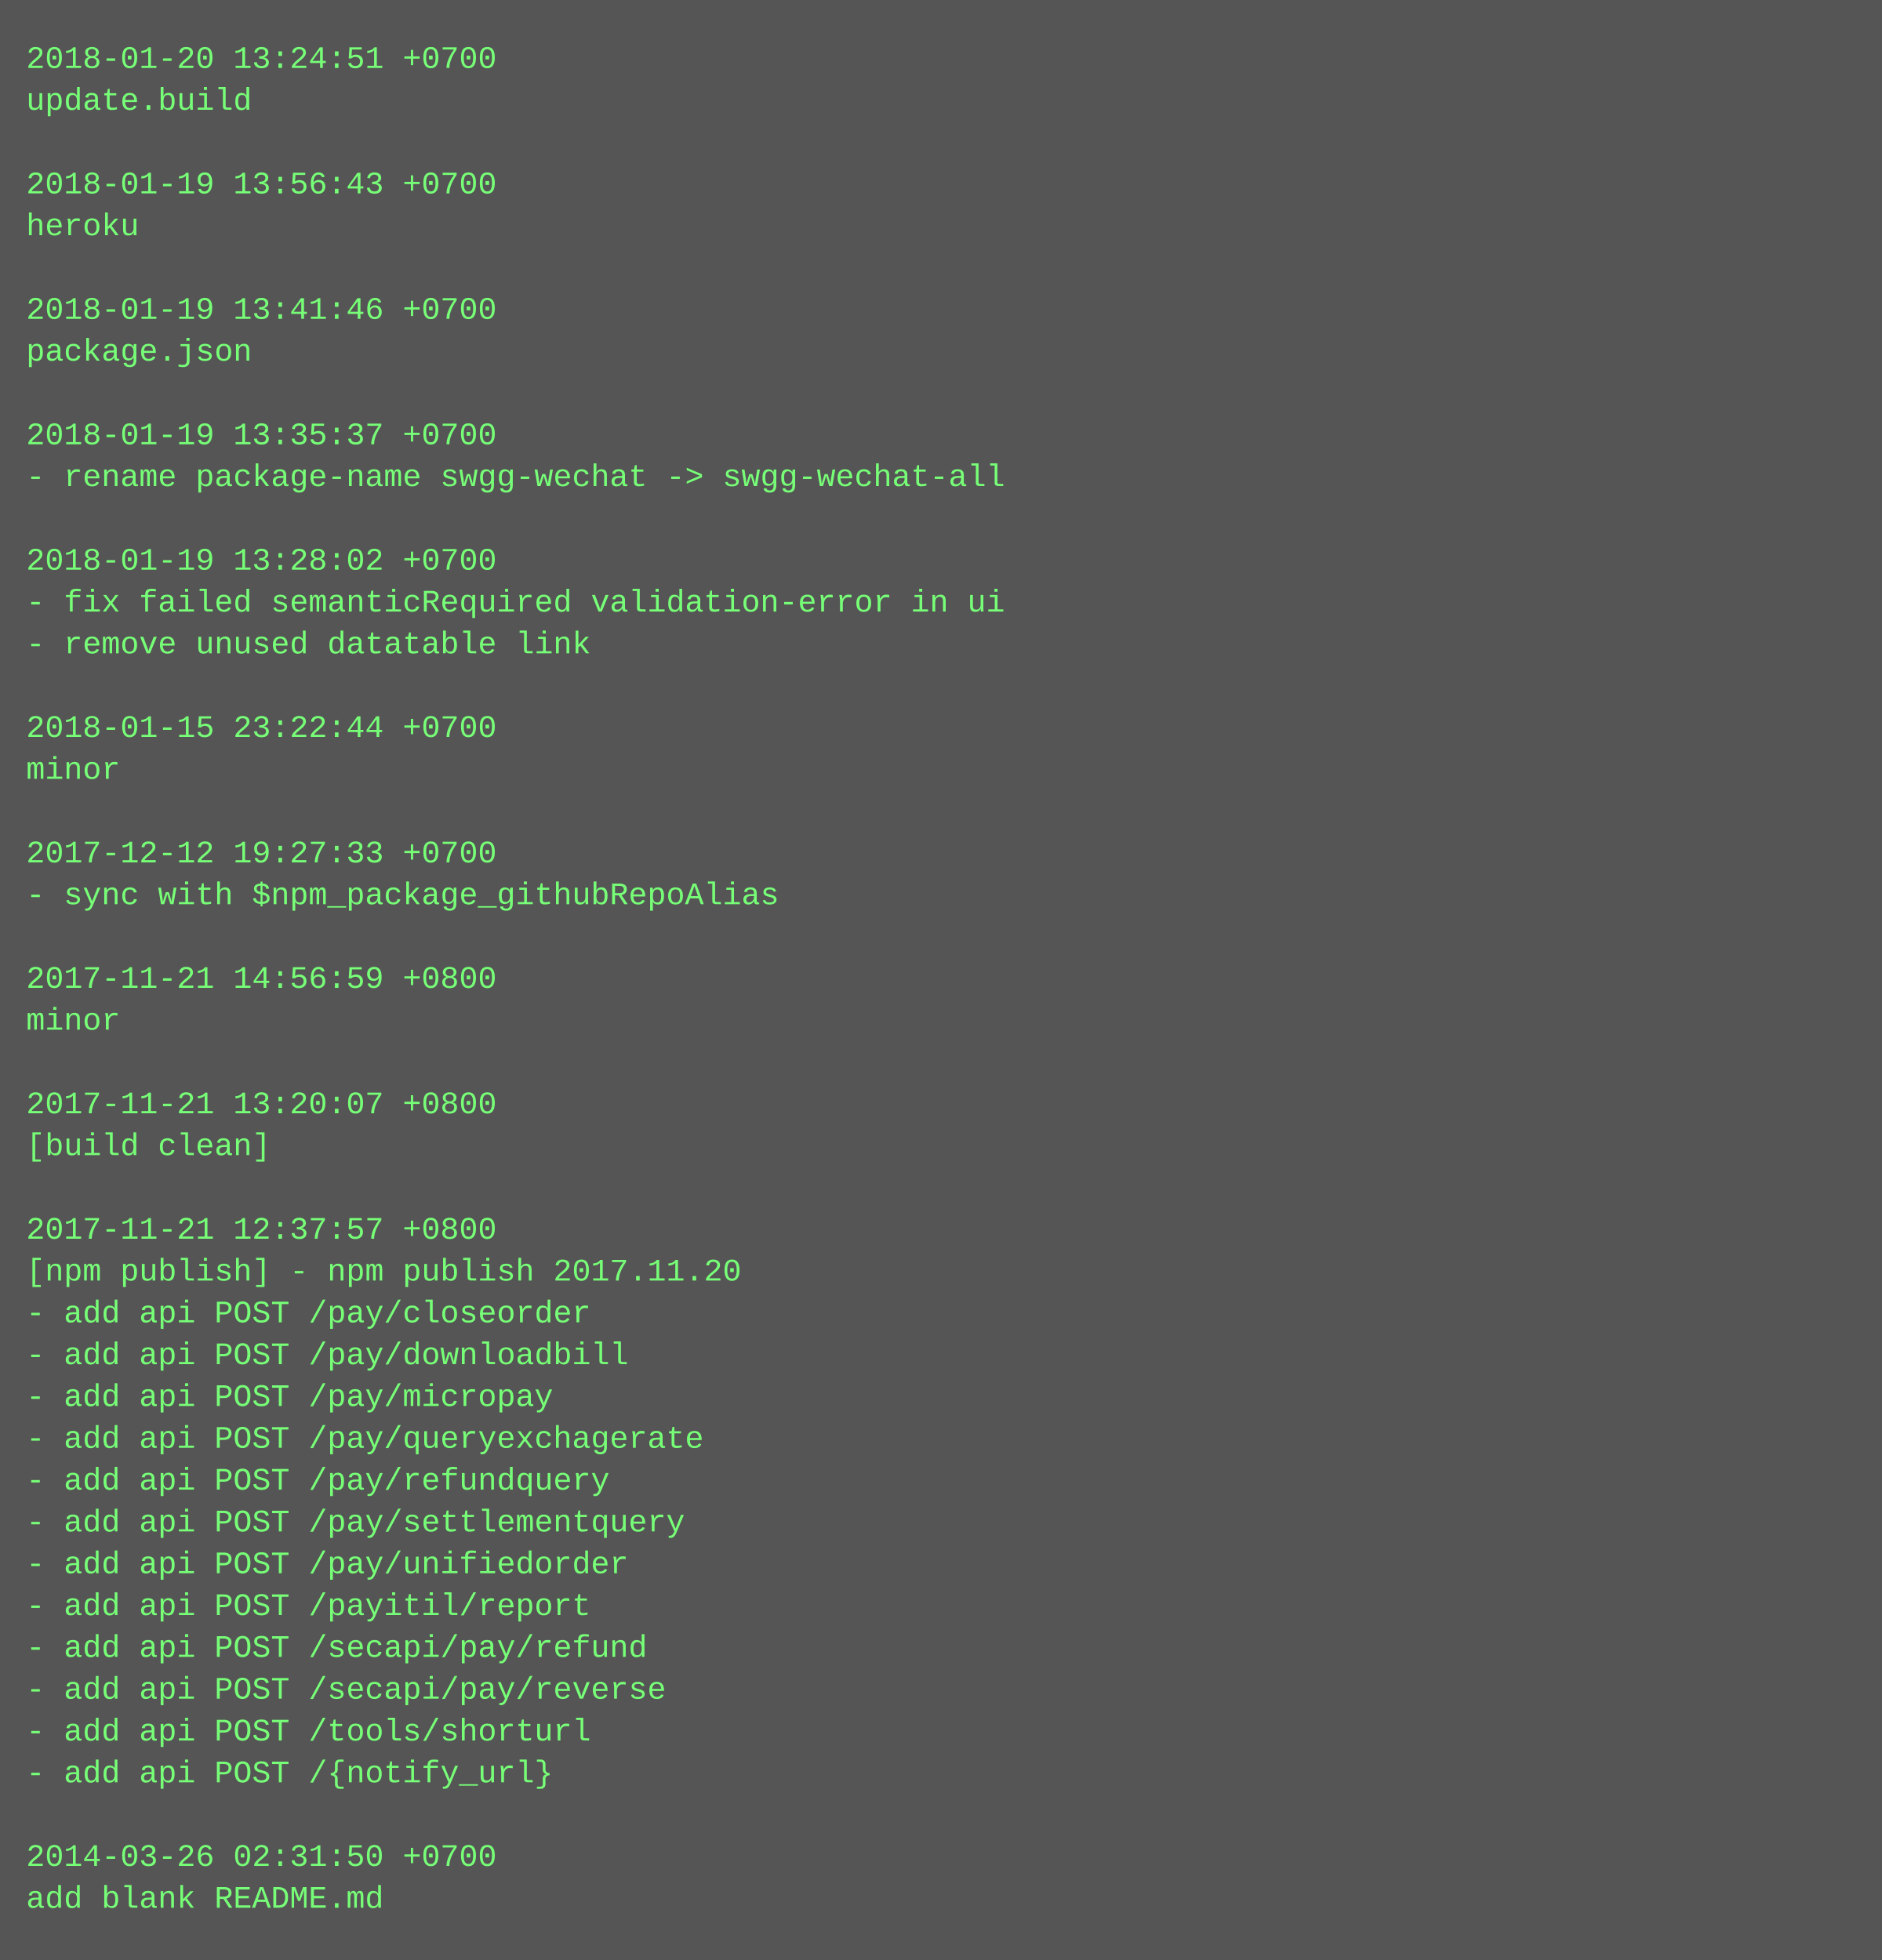
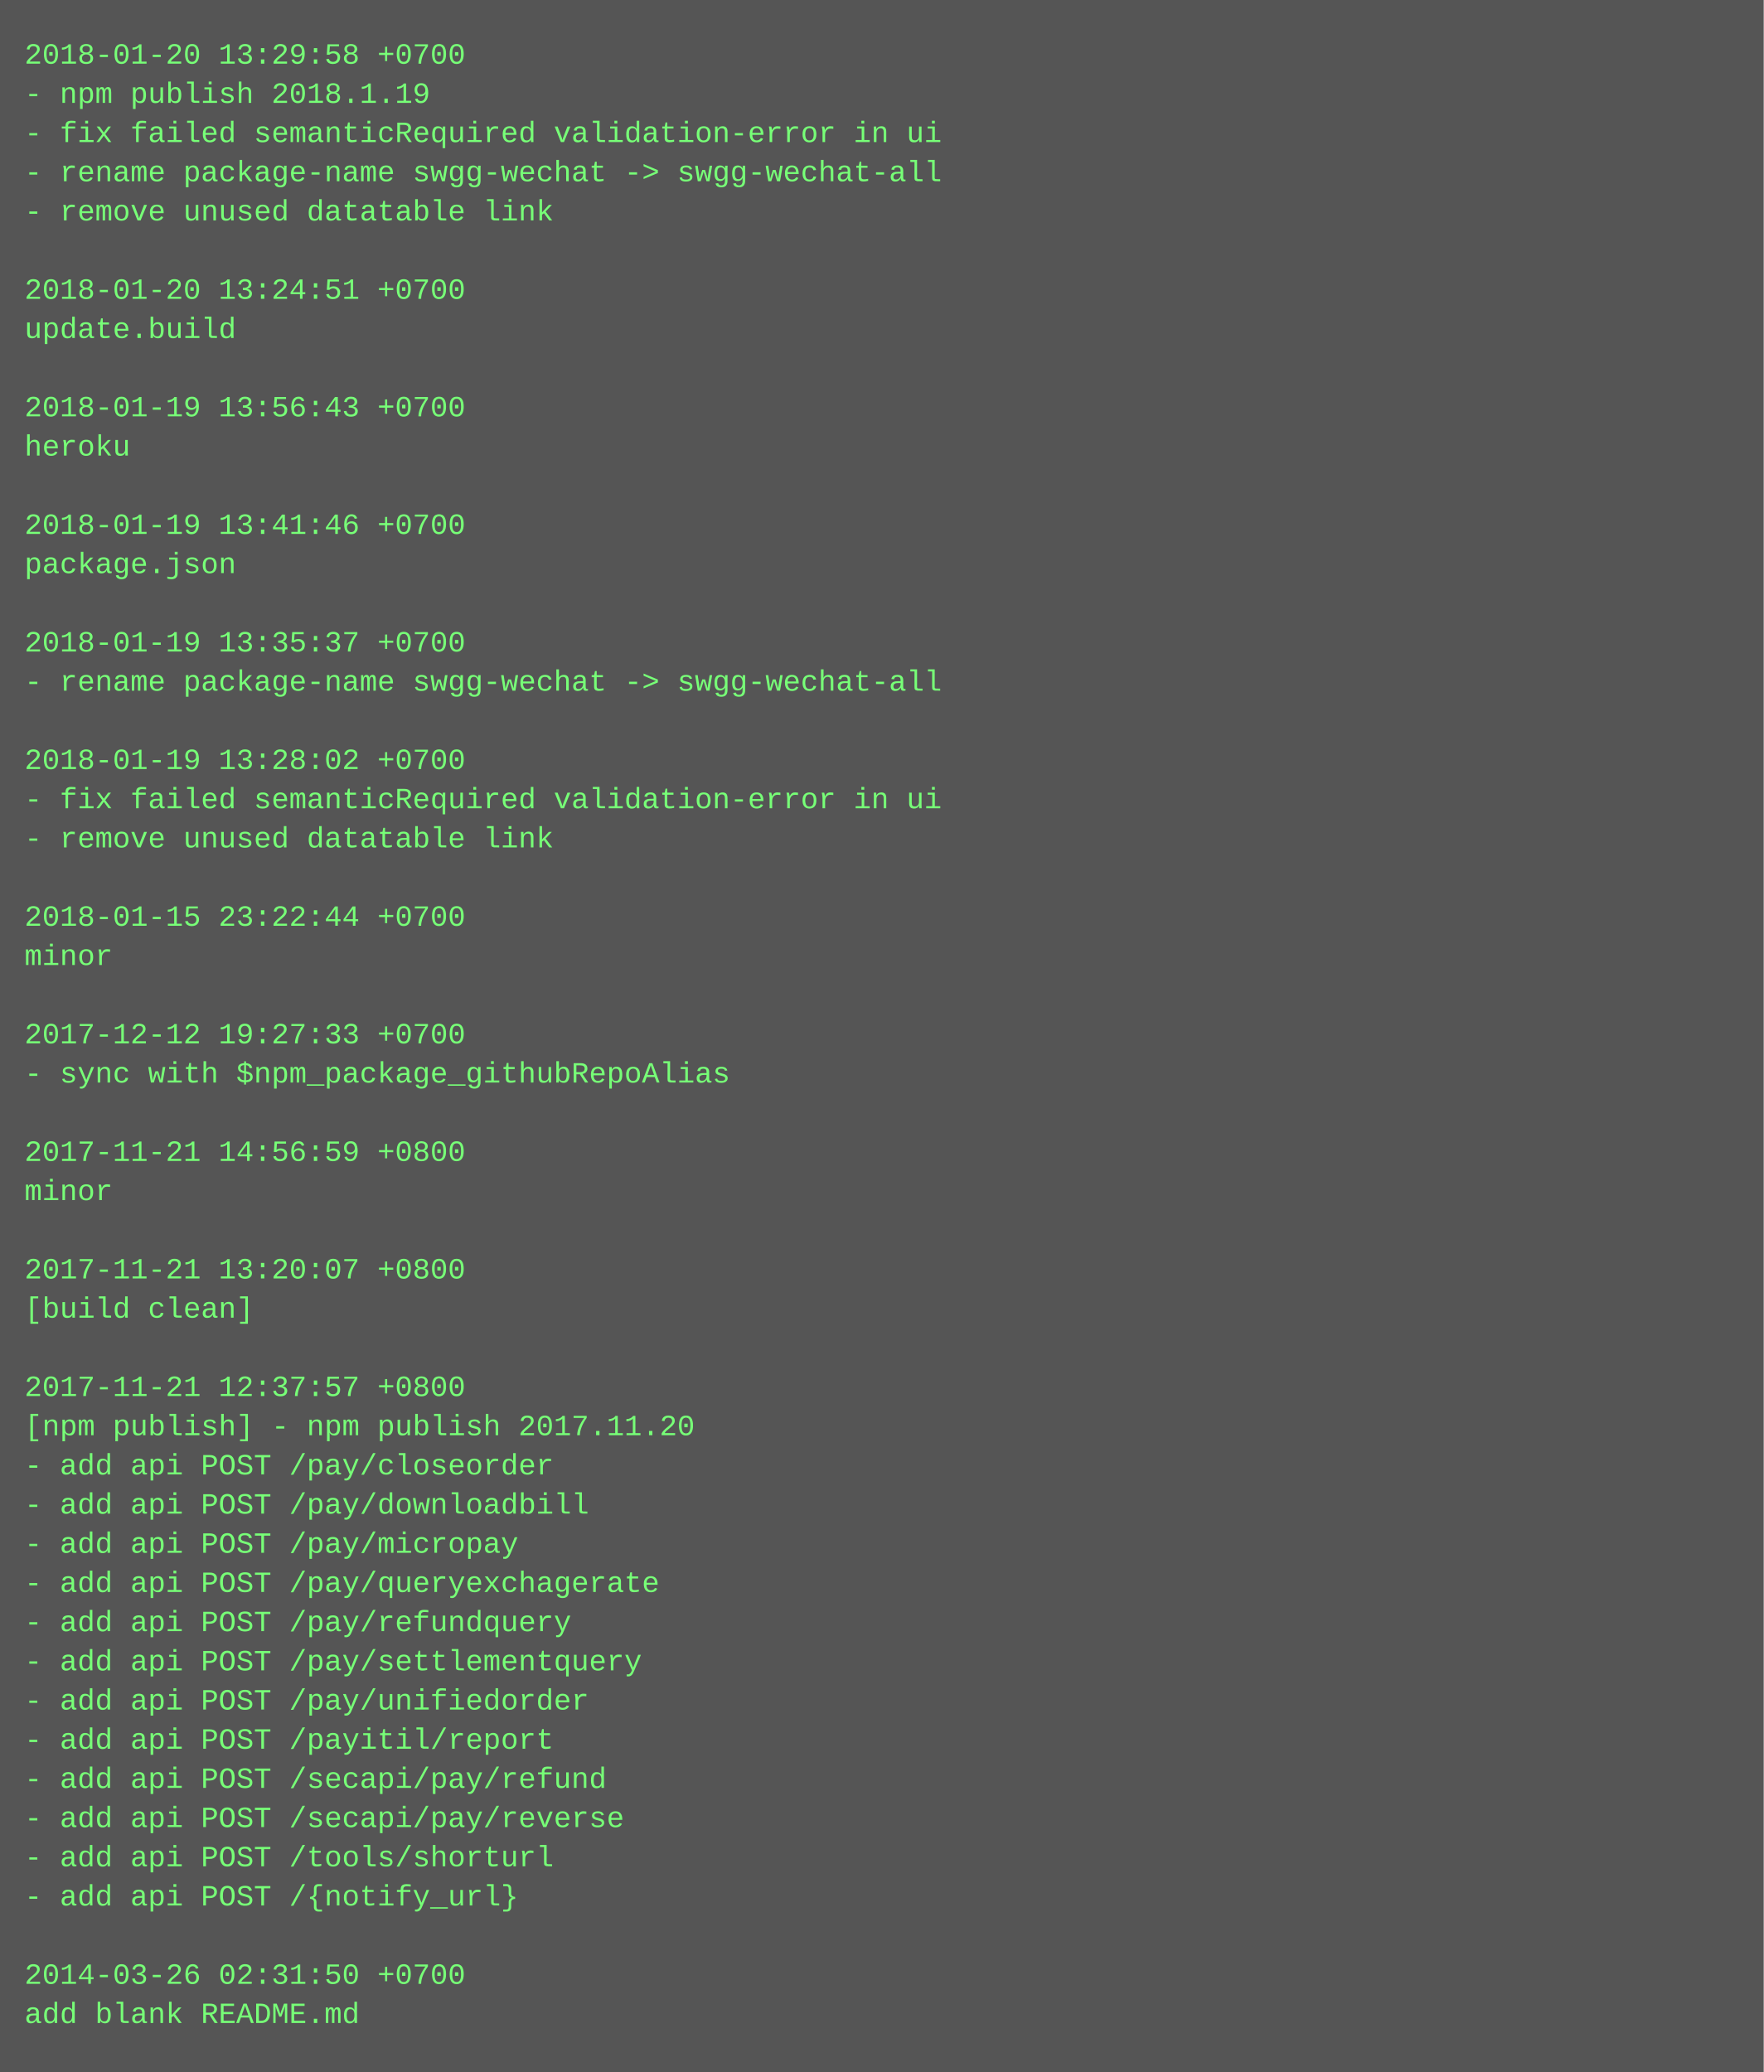
- <svg xmlns="http://www.w3.org/2000/svg" height="750" width="720">
-   <rect height="750" fill="#555" width="720" />
+ <svg xmlns="http://www.w3.org/2000/svg" height="846" width="720">
+   <rect height="846" fill="#555" width="720" />
  <text fill="#7f7" font-family="Courier New" font-size="12" xml:space="preserve">
-     <tspan x="10" y="26">2018-01-20 13:24:51 +0700</tspan>
-     <tspan x="10" y="42">update.build</tspan>
-     <tspan x="10" y="58" />
-     <tspan x="10" y="74">2018-01-19 13:56:43 +0700</tspan>
-     <tspan x="10" y="90">heroku</tspan>
+     <tspan x="10" y="26">2018-01-20 13:29:58 +0700</tspan>
+     <tspan x="10" y="42">- npm publish 2018.1.19</tspan>
+     <tspan x="10" y="58">- fix failed semanticRequired validation-error in ui</tspan>
+     <tspan x="10" y="74">- rename package-name swgg-wechat -&gt; swgg-wechat-all</tspan>
+     <tspan x="10" y="90">- remove unused datatable link</tspan>
    <tspan x="10" y="106" />
-     <tspan x="10" y="122">2018-01-19 13:41:46 +0700</tspan>
-     <tspan x="10" y="138">package.json</tspan>
+     <tspan x="10" y="122">2018-01-20 13:24:51 +0700</tspan>
+     <tspan x="10" y="138">update.build</tspan>
    <tspan x="10" y="154" />
-     <tspan x="10" y="170">2018-01-19 13:35:37 +0700</tspan>
-     <tspan x="10" y="186">- rename package-name swgg-wechat -&gt; swgg-wechat-all</tspan>
+     <tspan x="10" y="170">2018-01-19 13:56:43 +0700</tspan>
+     <tspan x="10" y="186">heroku</tspan>
    <tspan x="10" y="202" />
-     <tspan x="10" y="218">2018-01-19 13:28:02 +0700</tspan>
-     <tspan x="10" y="234">- fix failed semanticRequired validation-error in ui</tspan>
-     <tspan x="10" y="250">- remove unused datatable link</tspan>
-     <tspan x="10" y="266" />
-     <tspan x="10" y="282">2018-01-15 23:22:44 +0700</tspan>
-     <tspan x="10" y="298">minor</tspan>
-     <tspan x="10" y="314" />
-     <tspan x="10" y="330">2017-12-12 19:27:33 +0700</tspan>
-     <tspan x="10" y="346">- sync with $npm_package_githubRepoAlias</tspan>
+     <tspan x="10" y="218">2018-01-19 13:41:46 +0700</tspan>
+     <tspan x="10" y="234">package.json</tspan>
+     <tspan x="10" y="250" />
+     <tspan x="10" y="266">2018-01-19 13:35:37 +0700</tspan>
+     <tspan x="10" y="282">- rename package-name swgg-wechat -&gt; swgg-wechat-all</tspan>
+     <tspan x="10" y="298" />
+     <tspan x="10" y="314">2018-01-19 13:28:02 +0700</tspan>
+     <tspan x="10" y="330">- fix failed semanticRequired validation-error in ui</tspan>
+     <tspan x="10" y="346">- remove unused datatable link</tspan>
    <tspan x="10" y="362" />
-     <tspan x="10" y="378">2017-11-21 14:56:59 +0800</tspan>
+     <tspan x="10" y="378">2018-01-15 23:22:44 +0700</tspan>
    <tspan x="10" y="394">minor</tspan>
    <tspan x="10" y="410" />
-     <tspan x="10" y="426">2017-11-21 13:20:07 +0800</tspan>
-     <tspan x="10" y="442">[build clean]</tspan>
+     <tspan x="10" y="426">2017-12-12 19:27:33 +0700</tspan>
+     <tspan x="10" y="442">- sync with $npm_package_githubRepoAlias</tspan>
    <tspan x="10" y="458" />
-     <tspan x="10" y="474">2017-11-21 12:37:57 +0800</tspan>
-     <tspan x="10" y="490">[npm publish] - npm publish 2017.11.20</tspan>
-     <tspan x="10" y="506">- add api POST /pay/closeorder</tspan>
-     <tspan x="10" y="522">- add api POST /pay/downloadbill</tspan>
-     <tspan x="10" y="538">- add api POST /pay/micropay</tspan>
-     <tspan x="10" y="554">- add api POST /pay/queryexchagerate</tspan>
-     <tspan x="10" y="570">- add api POST /pay/refundquery</tspan>
-     <tspan x="10" y="586">- add api POST /pay/settlementquery</tspan>
-     <tspan x="10" y="602">- add api POST /pay/unifiedorder</tspan>
-     <tspan x="10" y="618">- add api POST /payitil/report</tspan>
-     <tspan x="10" y="634">- add api POST /secapi/pay/refund</tspan>
-     <tspan x="10" y="650">- add api POST /secapi/pay/reverse</tspan>
-     <tspan x="10" y="666">- add api POST /tools/shorturl</tspan>
-     <tspan x="10" y="682">- add api POST /{notify_url}</tspan>
-     <tspan x="10" y="698" />
-     <tspan x="10" y="714">2014-03-26 02:31:50 +0700</tspan>
-     <tspan x="10" y="730">add blank README.md</tspan>
+     <tspan x="10" y="474">2017-11-21 14:56:59 +0800</tspan>
+     <tspan x="10" y="490">minor</tspan>
+     <tspan x="10" y="506" />
+     <tspan x="10" y="522">2017-11-21 13:20:07 +0800</tspan>
+     <tspan x="10" y="538">[build clean]</tspan>
+     <tspan x="10" y="554" />
+     <tspan x="10" y="570">2017-11-21 12:37:57 +0800</tspan>
+     <tspan x="10" y="586">[npm publish] - npm publish 2017.11.20</tspan>
+     <tspan x="10" y="602">- add api POST /pay/closeorder</tspan>
+     <tspan x="10" y="618">- add api POST /pay/downloadbill</tspan>
+     <tspan x="10" y="634">- add api POST /pay/micropay</tspan>
+     <tspan x="10" y="650">- add api POST /pay/queryexchagerate</tspan>
+     <tspan x="10" y="666">- add api POST /pay/refundquery</tspan>
+     <tspan x="10" y="682">- add api POST /pay/settlementquery</tspan>
+     <tspan x="10" y="698">- add api POST /pay/unifiedorder</tspan>
+     <tspan x="10" y="714">- add api POST /payitil/report</tspan>
+     <tspan x="10" y="730">- add api POST /secapi/pay/refund</tspan>
+     <tspan x="10" y="746">- add api POST /secapi/pay/reverse</tspan>
+     <tspan x="10" y="762">- add api POST /tools/shorturl</tspan>
+     <tspan x="10" y="778">- add api POST /{notify_url}</tspan>
+     <tspan x="10" y="794" />
+     <tspan x="10" y="810">2014-03-26 02:31:50 +0700</tspan>
+     <tspan x="10" y="826">add blank README.md</tspan>
  </text>
</svg>
